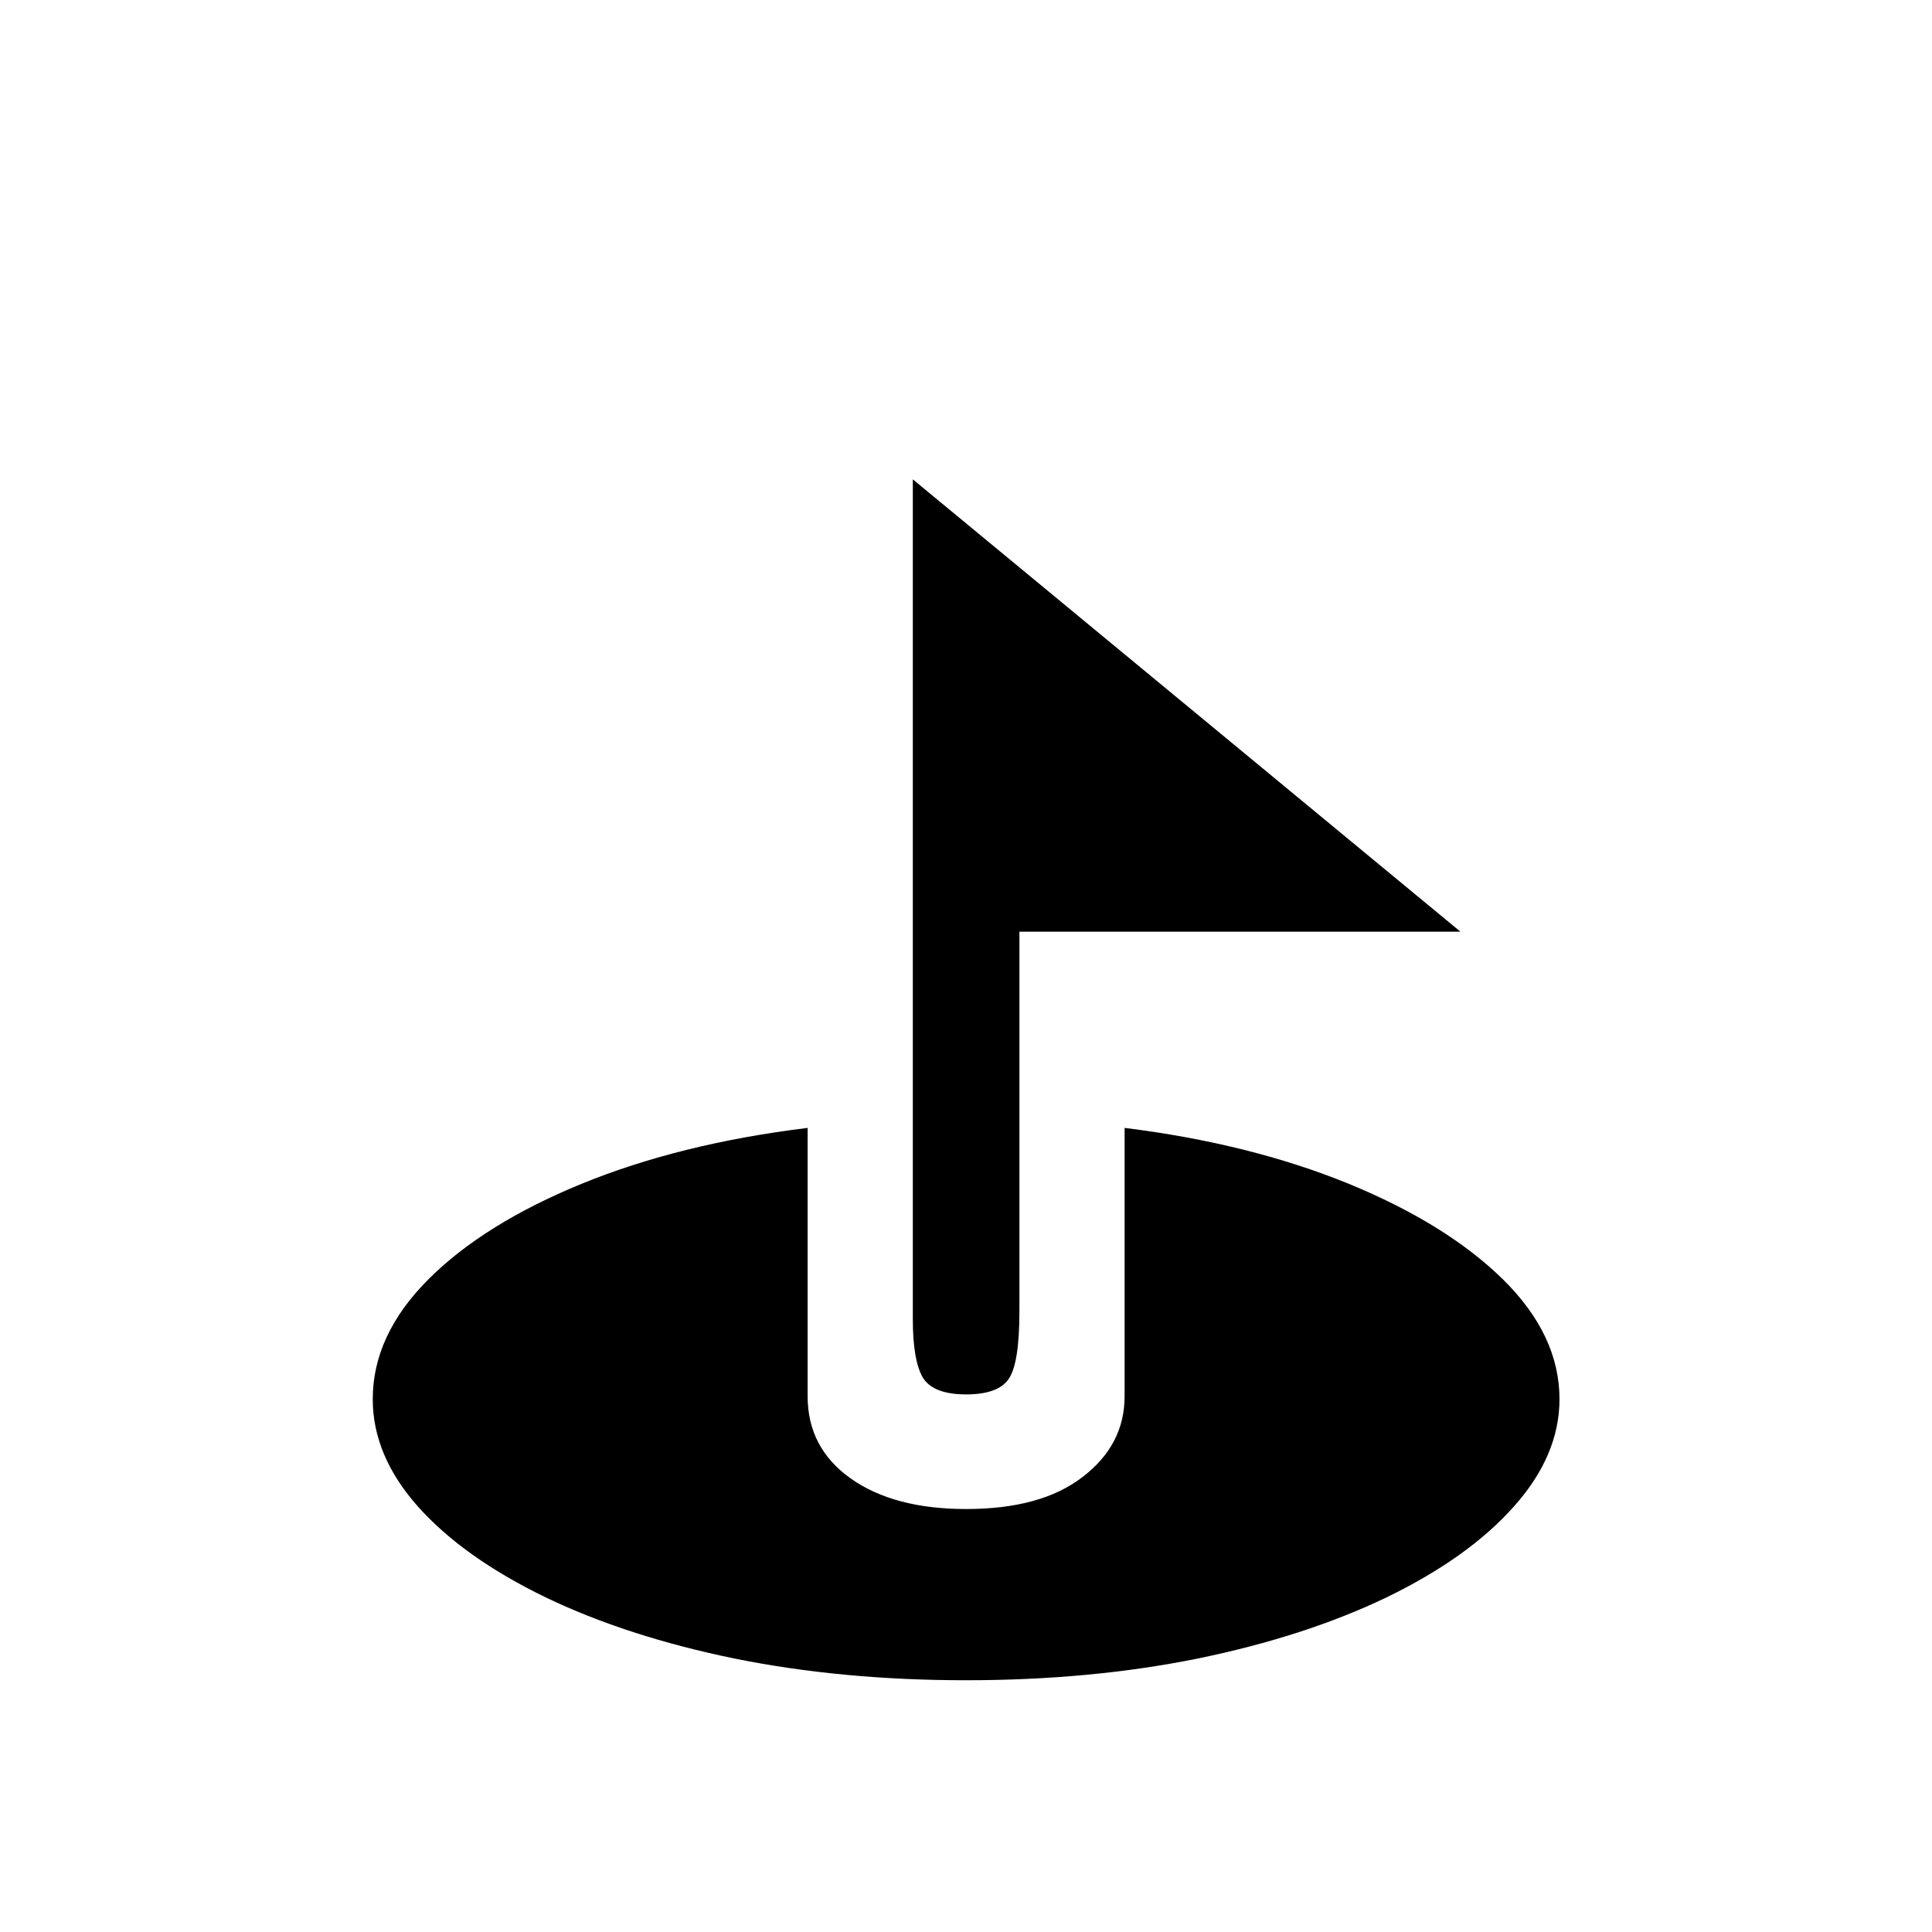
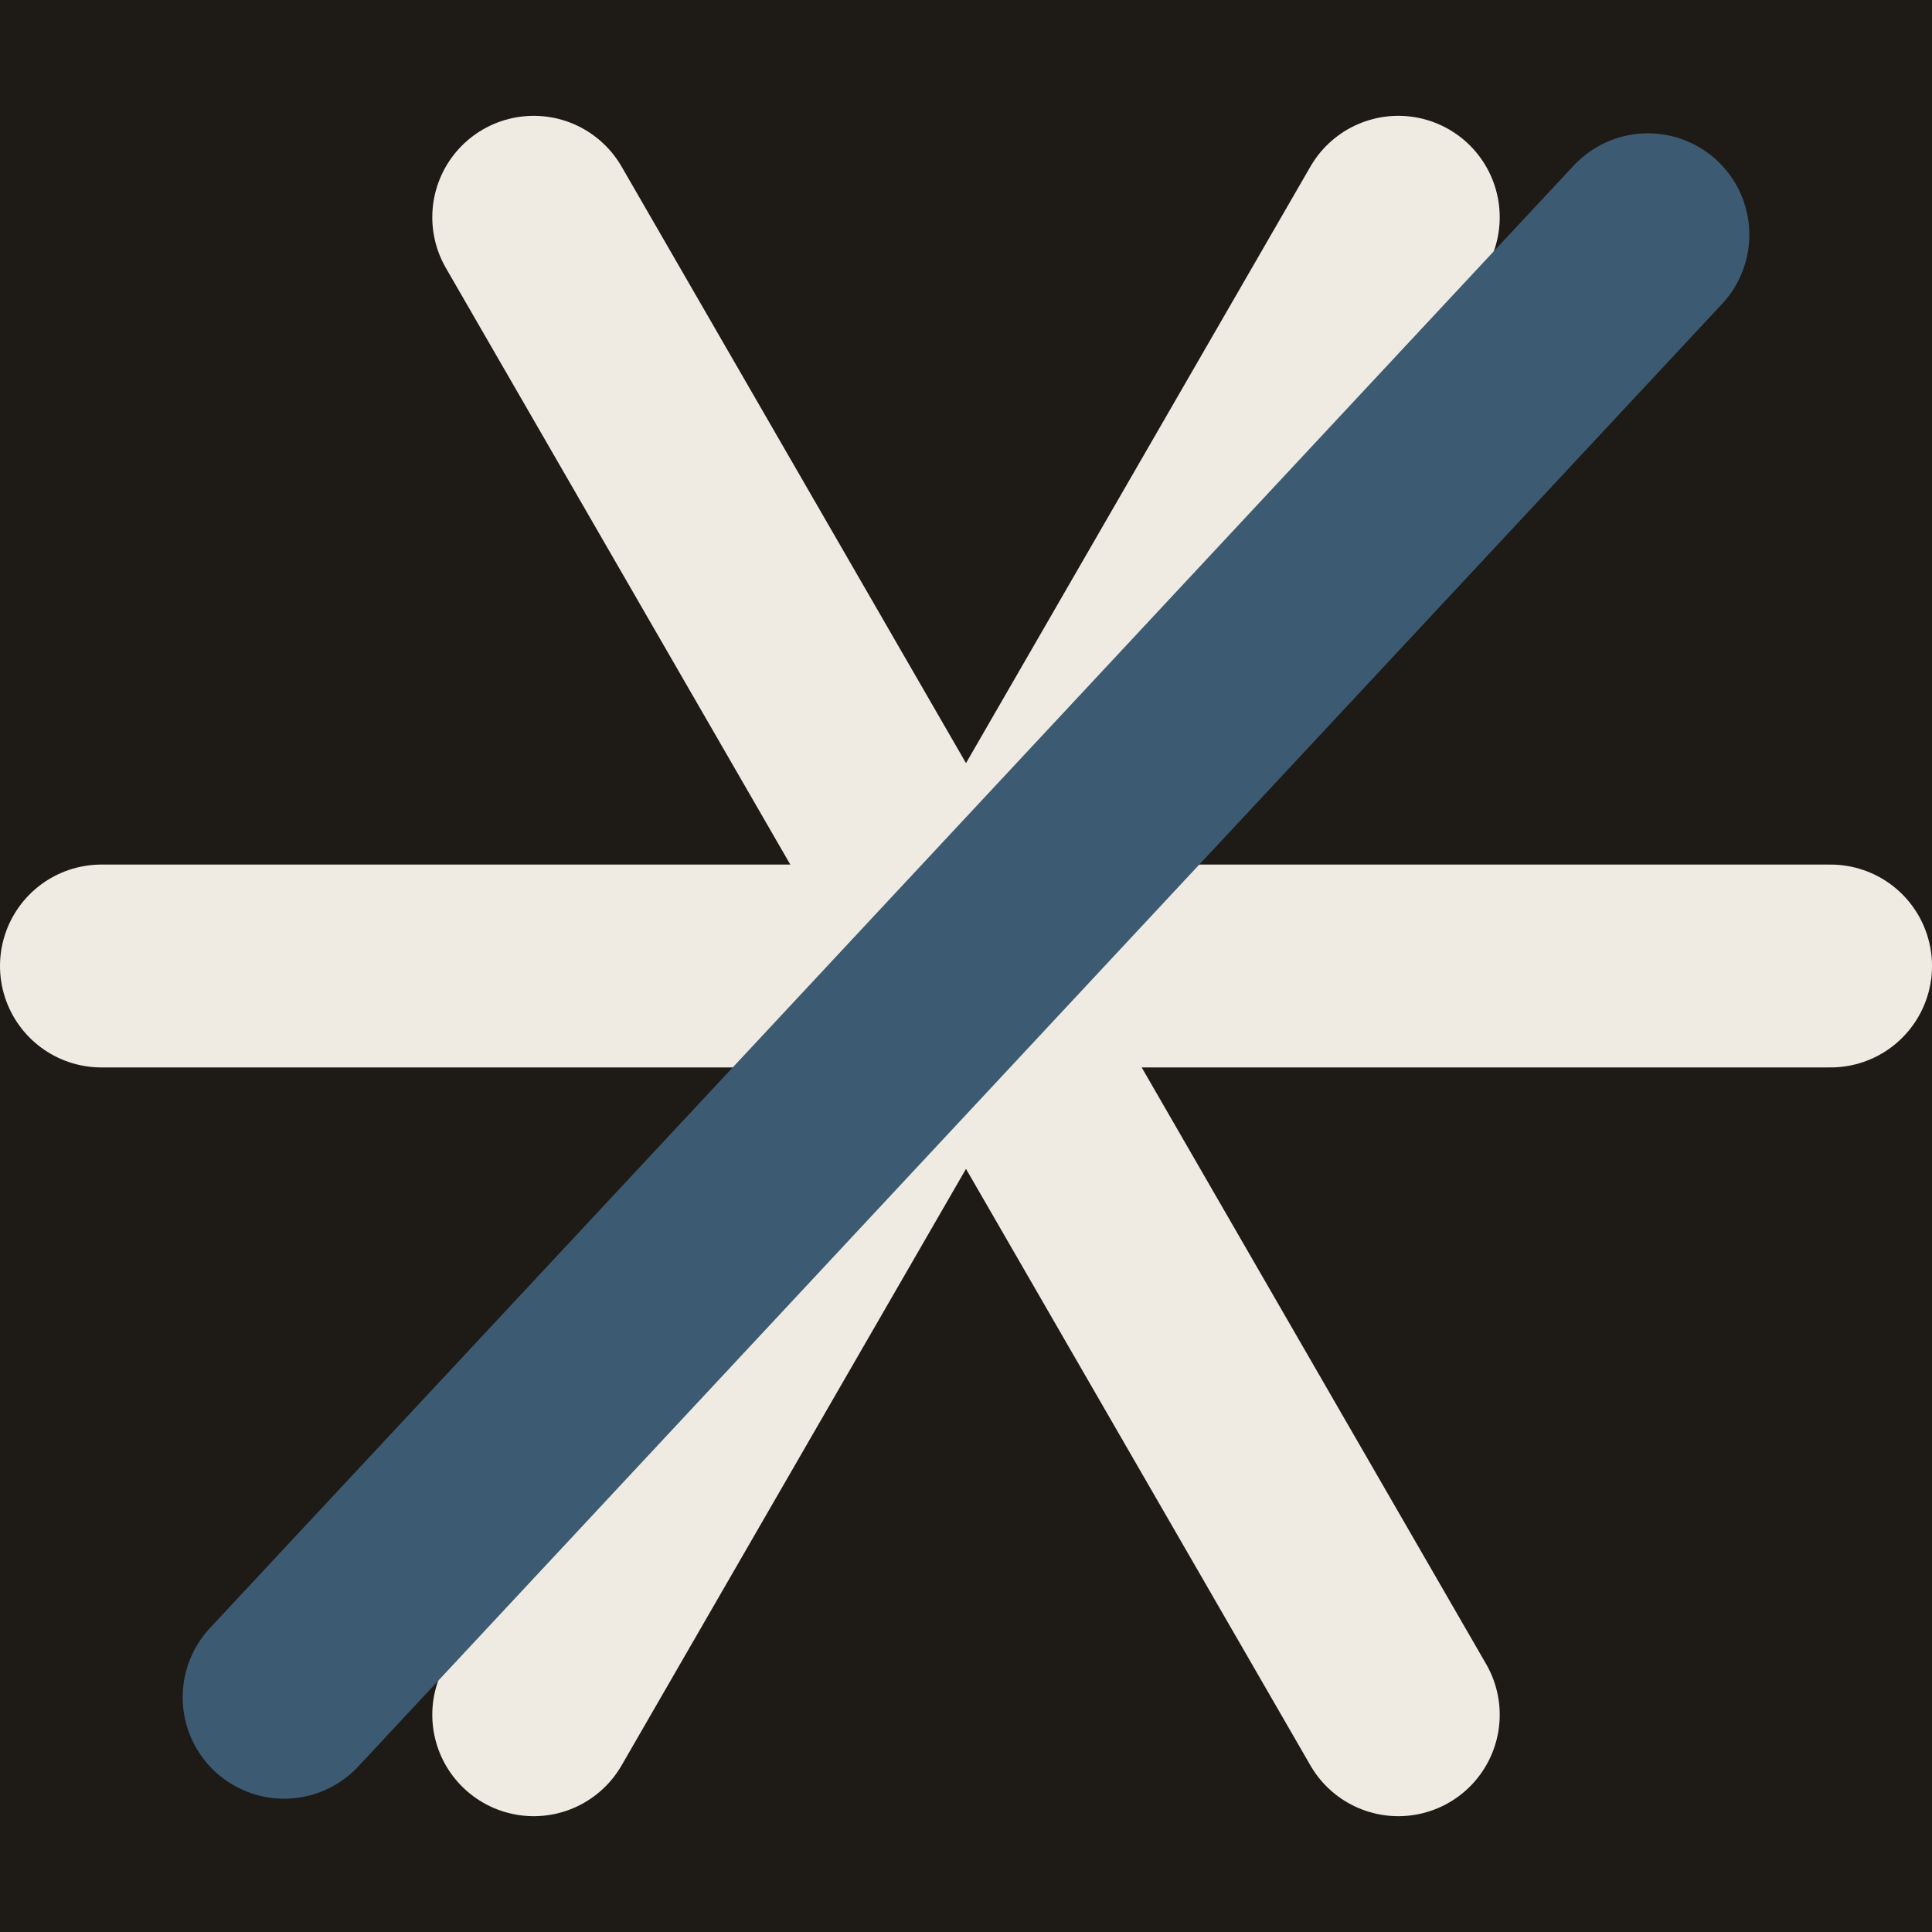
- <svg xmlns="http://www.w3.org/2000/svg" viewBox="0 0 64 64">
-   <text x="50%" y="50%" text-anchor="middle" dominant-baseline="central" font-size="52">⛳️</text>
+ <svg xmlns="http://www.w3.org/2000/svg" viewBox="0 0 200 200" width="200" height="200">
+   <rect width="200" height="200" fill="#1E1B17" />
+   <g fill="none" stroke-width="21" stroke-linecap="round">
+     <line x1="10.5" y1="100" x2="189.5" y2="100" stroke="#EFEBE2" />
+     <line x1="55.25" y1="22.49" x2="144.75" y2="177.51" stroke="#EFEBE2" />
+     <line x1="144.75" y1="22.49" x2="55.25" y2="177.51" stroke="#EFEBE2" />
+     <line x1="170.59" y1="24.3" x2="29.41" y2="175.7" stroke="#3D5A73" />
+   </g>
</svg>
